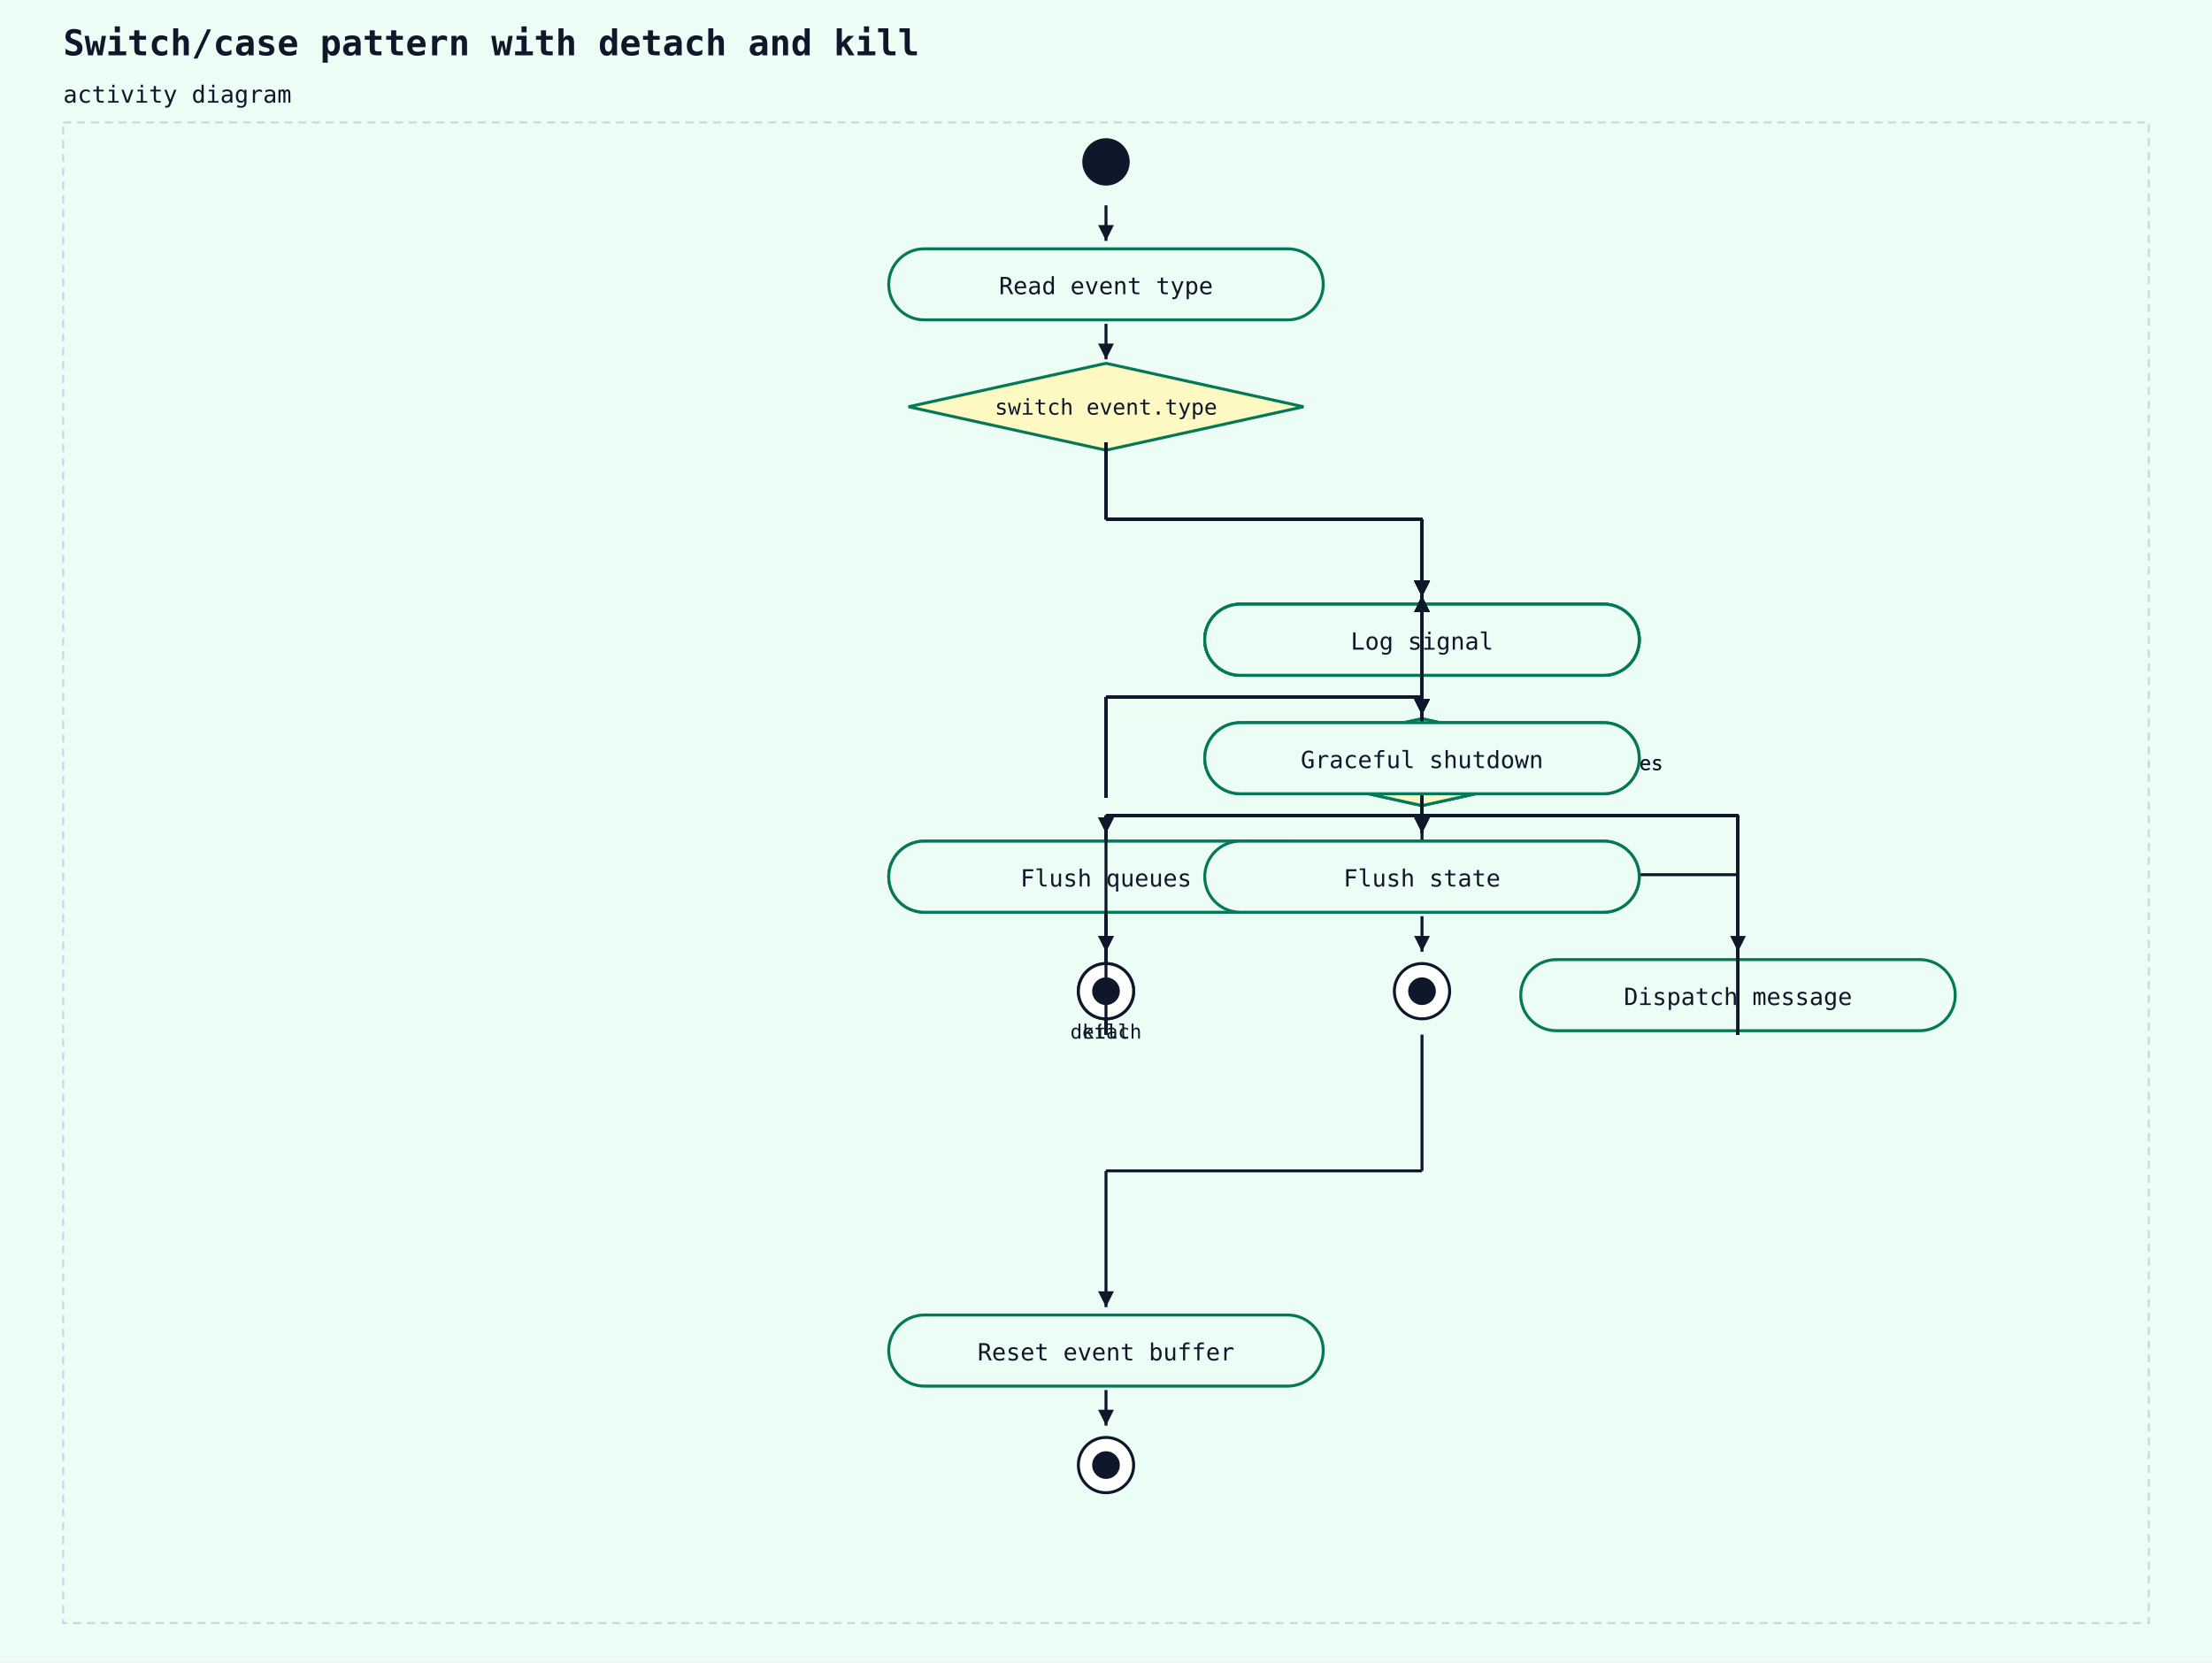
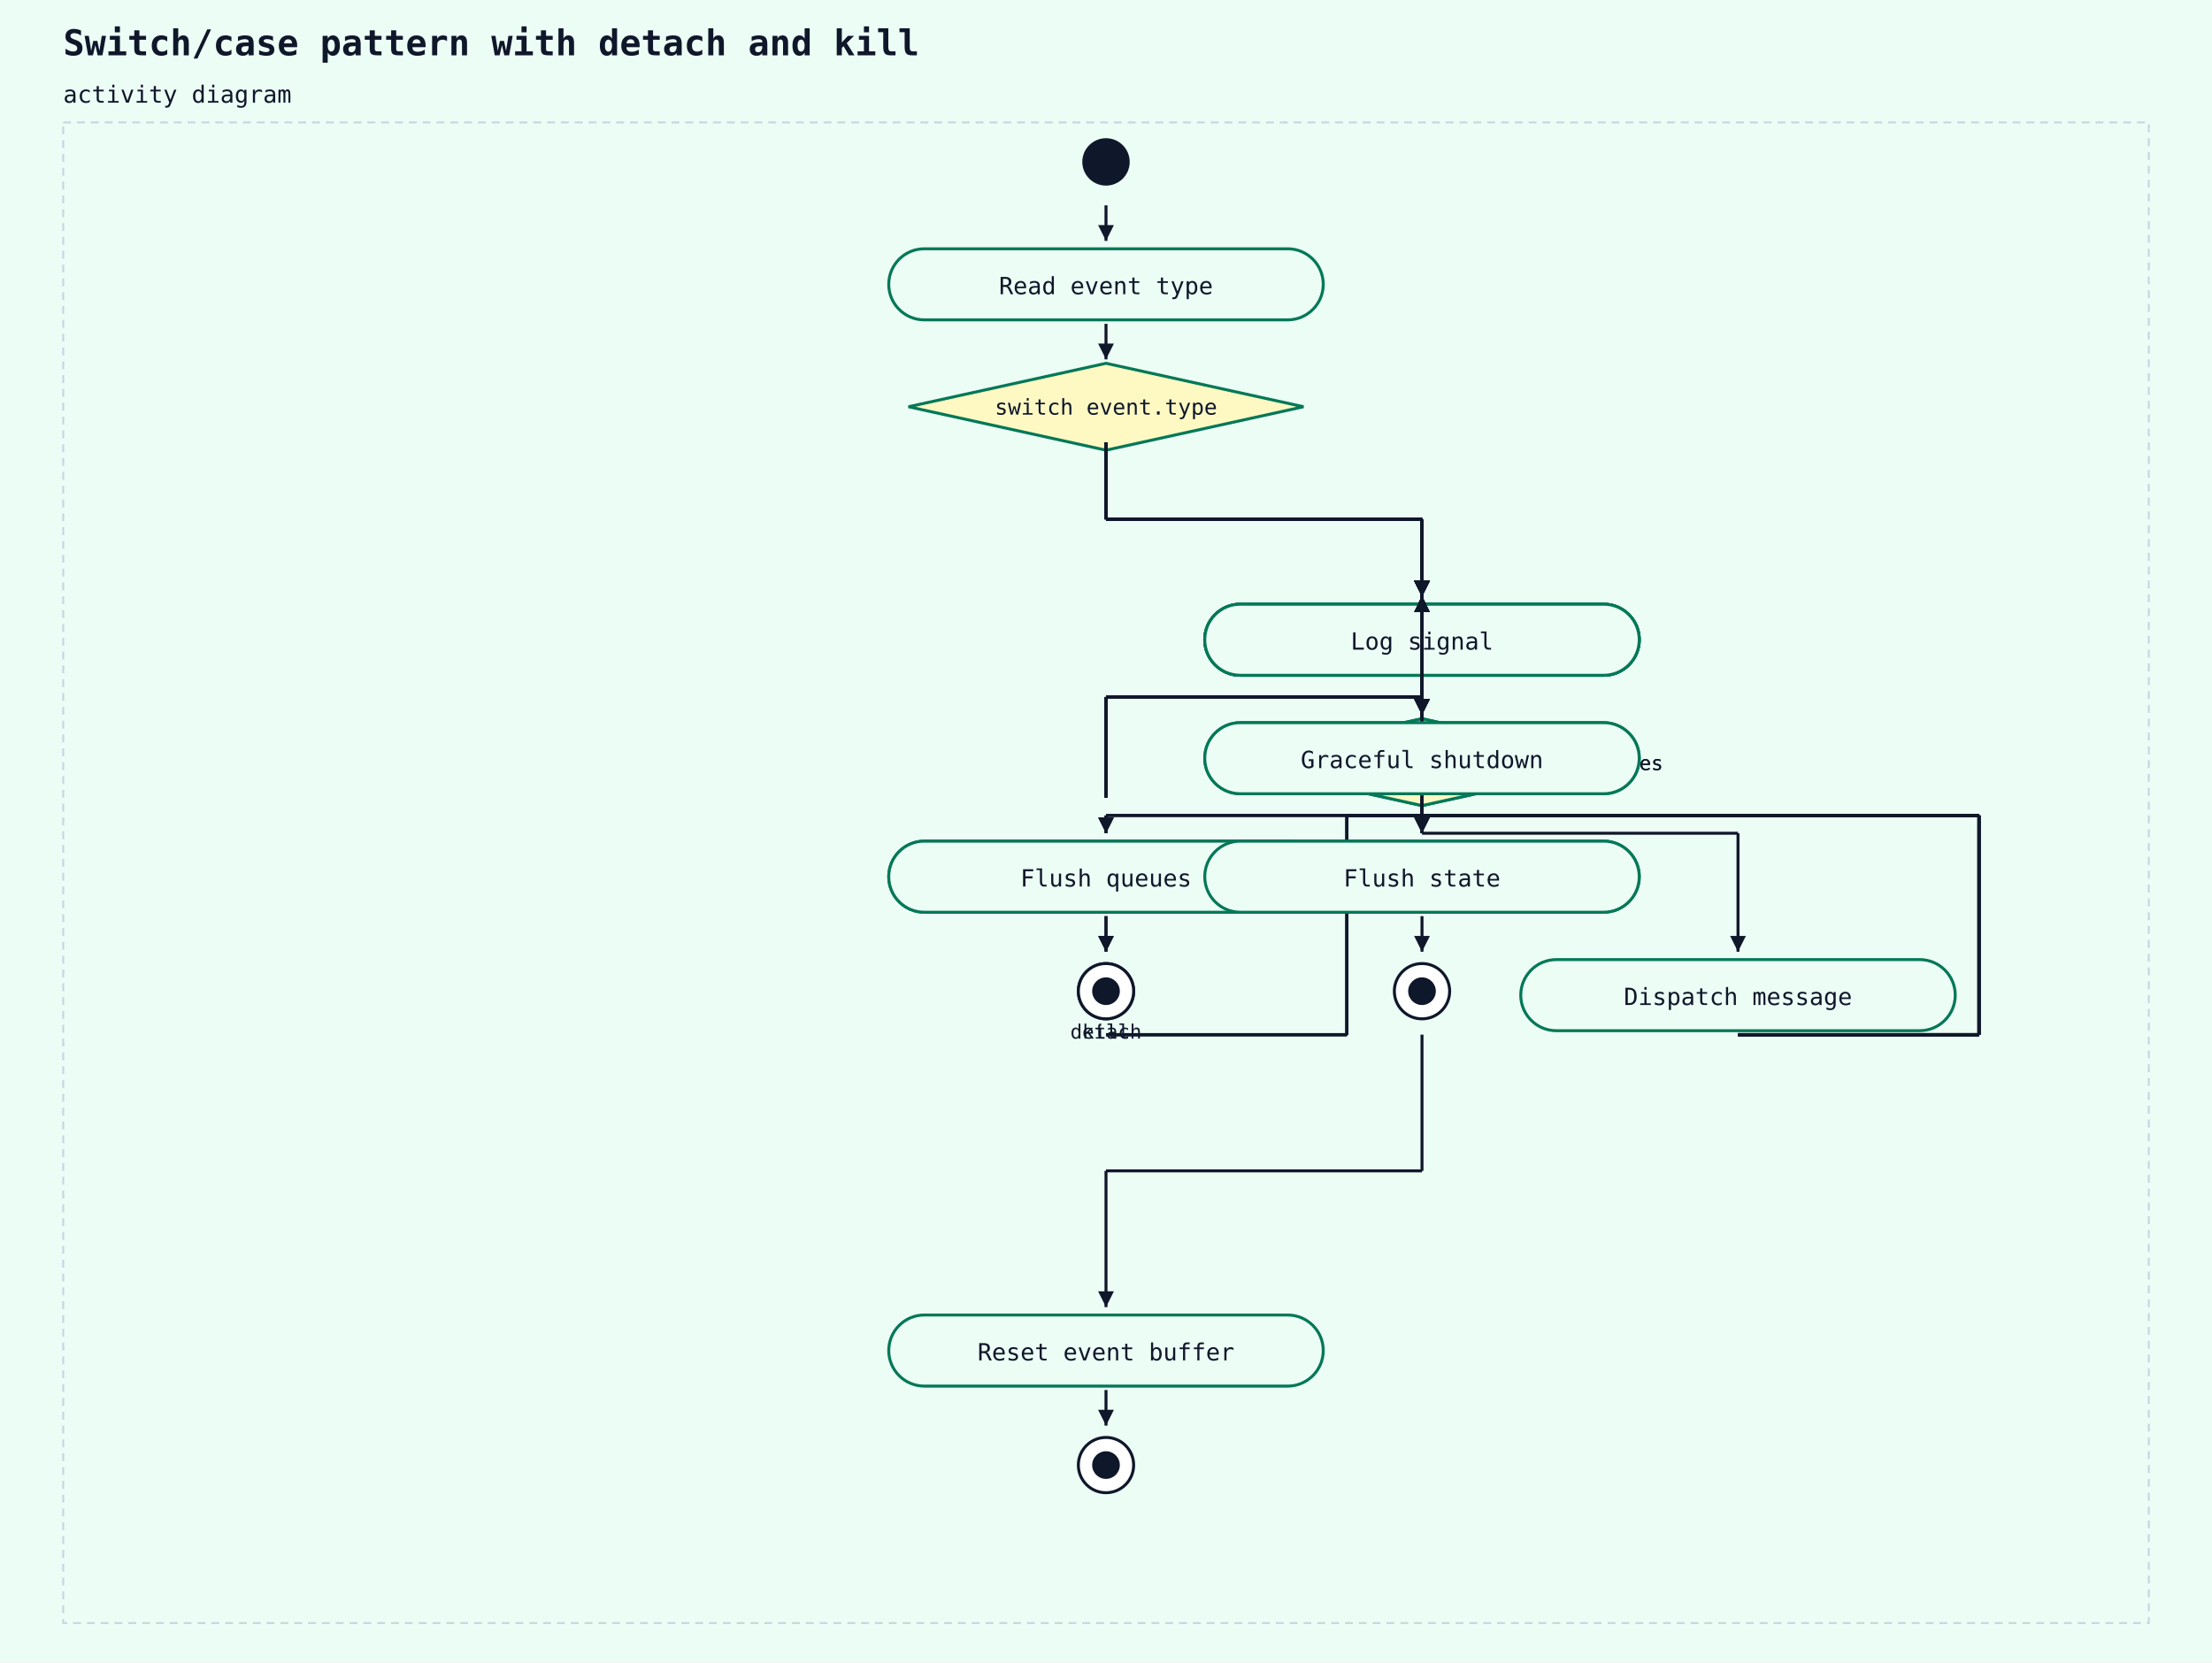
<svg xmlns="http://www.w3.org/2000/svg" width="1120" height="842" viewBox="0 0 1120 842">
  <rect width="100%" height="100%" fill="#ecfdf5" />
  <text x="32" y="28" font-family="monospace" font-size="18" font-weight="600" fill="#0f172a">Switch/case pattern with detach and kill</text>
  <text x="32" y="52" font-family="monospace" font-size="12" fill="#0f172a">activity diagram</text>
  <rect x="32" y="62" width="1056" height="760" fill="#ecfdf5" stroke="#cbd5e1" stroke-width="1" stroke-dasharray="4 3" />
  <circle cx="560" cy="82" r="12" fill="#0f172a" />
  <rect x="450" y="126" width="220" height="36" rx="18" ry="18" fill="#ecfdf5" stroke="#047857" stroke-width="1.5" />
  <text x="560" y="149" text-anchor="middle" font-family="monospace" font-size="12" fill="#0f172a">Read event type</text>
  <line x1="560" y1="104" x2="560" y2="122" stroke="#0f172a" stroke-width="1.5" />
  <polygon points="560,122 556,114 564,114" fill="#0f172a" />
  <polygon points="560,184 660,206 560,228 460,206" fill="#fef9c3" stroke="#047857" stroke-width="1.5" />
  <text x="560" y="210" text-anchor="middle" font-family="monospace" font-size="11" fill="#0f172a">switch event.type</text>
  <line x1="560" y1="164" x2="560" y2="182" stroke="#0f172a" stroke-width="1.5" />
  <polygon points="560,182 556,174 564,174" fill="#0f172a" />
  <rect x="610" y="306" width="220" height="36" rx="18" ry="18" fill="#ecfdf5" stroke="#047857" stroke-width="1.5" />
  <text x="720" y="329" text-anchor="middle" font-family="monospace" font-size="12" fill="#0f172a">Parse headers</text>
  <line x1="560" y1="224" x2="560" y2="263" stroke="#0f172a" stroke-width="1.5" />
  <line x1="560" y1="263" x2="720" y2="263" stroke="#0f172a" stroke-width="1.5" />
  <line x1="720" y1="263" x2="720" y2="302" stroke="#0f172a" stroke-width="1.5" />
  <polygon points="720,302 716,294 724,294" fill="#0f172a" />
  <line x1="560" y1="224" x2="560" y2="263" stroke="#0f172a" stroke-width="1.5" />
  <line x1="560" y1="263" x2="720" y2="263" stroke="#0f172a" stroke-width="1.5" />
  <line x1="720" y1="263" x2="720" y2="302" stroke="#0f172a" stroke-width="1.5" />
  <polygon points="720,302 716,294 724,294" fill="#0f172a" />
-   <line x1="560" y1="524" x2="560" y2="413" stroke="#0f172a" stroke-width="1.5" />
-   <line x1="560" y1="413" x2="720" y2="413" stroke="#0f172a" stroke-width="1.5" />
-   <line x1="720" y1="413" x2="720" y2="302" stroke="#0f172a" stroke-width="1.5" />
-   <polygon points="720,302 716,310 724,310" fill="#0f172a" />
-   <line x1="880" y1="524" x2="880" y2="413" stroke="#0f172a" stroke-width="1.5" />
-   <line x1="880" y1="413" x2="720" y2="413" stroke="#0f172a" stroke-width="1.5" />
-   <line x1="720" y1="413" x2="720" y2="302" stroke="#0f172a" stroke-width="1.5" />
-   <polygon points="720,302 716,310 724,310" fill="#0f172a" />
-   <line x1="560" y1="224" x2="560" y2="263" stroke="#0f172a" stroke-width="1.5" />
-   <line x1="560" y1="263" x2="720" y2="263" stroke="#0f172a" stroke-width="1.5" />
-   <line x1="720" y1="263" x2="720" y2="302" stroke="#0f172a" stroke-width="1.5" />
-   <polygon points="720,302 716,294 724,294" fill="#0f172a" />
-   <line x1="560" y1="404" x2="560" y2="353" stroke="#0f172a" stroke-width="1.5" />
-   <line x1="560" y1="353" x2="720" y2="353" stroke="#0f172a" stroke-width="1.5" />
-   <line x1="720" y1="353" x2="720" y2="302" stroke="#0f172a" stroke-width="1.5" />
-   <polygon points="720,302 716,310 724,310" fill="#0f172a" />
-   <line x1="880" y1="524" x2="880" y2="413" stroke="#0f172a" stroke-width="1.5" />
-   <line x1="880" y1="413" x2="720" y2="413" stroke="#0f172a" stroke-width="1.5" />
+   <line x1="560" y1="524" x2="682" y2="524" stroke="#0f172a" stroke-width="1.5" />
+   <line x1="682" y1="524" x2="682" y2="413" stroke="#0f172a" stroke-width="1.5" />
+   <line x1="682" y1="413" x2="720" y2="413" stroke="#0f172a" stroke-width="1.5" />
+   <line x1="720" y1="413" x2="720" y2="302" stroke="#0f172a" stroke-width="1.5" />
+   <polygon points="720,302 716,310 724,310" fill="#0f172a" />
+   <line x1="880" y1="524" x2="1002" y2="524" stroke="#0f172a" stroke-width="1.5" />
+   <line x1="1002" y1="524" x2="1002" y2="413" stroke="#0f172a" stroke-width="1.5" />
+   <line x1="1002" y1="413" x2="720" y2="413" stroke="#0f172a" stroke-width="1.5" />
+   <line x1="720" y1="413" x2="720" y2="302" stroke="#0f172a" stroke-width="1.5" />
+   <polygon points="720,302 716,310 724,310" fill="#0f172a" />
+   <line x1="560" y1="224" x2="560" y2="263" stroke="#0f172a" stroke-width="1.5" />
+   <line x1="560" y1="263" x2="720" y2="263" stroke="#0f172a" stroke-width="1.5" />
+   <line x1="720" y1="263" x2="720" y2="302" stroke="#0f172a" stroke-width="1.5" />
+   <polygon points="720,302 716,294 724,294" fill="#0f172a" />
+   <line x1="560" y1="404" x2="560" y2="353" stroke="#0f172a" stroke-width="1.5" />
+   <line x1="560" y1="353" x2="720" y2="353" stroke="#0f172a" stroke-width="1.5" />
+   <line x1="720" y1="353" x2="720" y2="302" stroke="#0f172a" stroke-width="1.5" />
+   <polygon points="720,302 716,310 724,310" fill="#0f172a" />
+   <line x1="880" y1="524" x2="1002" y2="524" stroke="#0f172a" stroke-width="1.5" />
+   <line x1="1002" y1="524" x2="1002" y2="413" stroke="#0f172a" stroke-width="1.5" />
+   <line x1="1002" y1="413" x2="720" y2="413" stroke="#0f172a" stroke-width="1.5" />
  <line x1="720" y1="413" x2="720" y2="302" stroke="#0f172a" stroke-width="1.5" />
  <polygon points="720,302 716,310 724,310" fill="#0f172a" />
  <line x1="560" y1="224" x2="560" y2="263" stroke="#0f172a" stroke-width="1.5" />
  <line x1="560" y1="263" x2="720" y2="263" stroke="#0f172a" stroke-width="1.5" />
  <line x1="720" y1="263" x2="720" y2="302" stroke="#0f172a" stroke-width="1.5" />
  <polygon points="720,302 716,294 724,294" fill="#0f172a" />
  <rect x="610" y="366" width="220" height="36" rx="18" ry="18" fill="#ecfdf5" stroke="#047857" stroke-width="1.5" />
  <text x="720" y="389" text-anchor="middle" font-family="monospace" font-size="12" fill="#0f172a">Route to handler</text>
  <line x1="720" y1="344" x2="720" y2="362" stroke="#0f172a" stroke-width="1.5" />
  <polygon points="720,362 716,354 724,354" fill="#0f172a" />
  <rect x="610" y="426" width="220" height="36" rx="18" ry="18" fill="#ecfdf5" stroke="#047857" stroke-width="1.5" />
  <text x="720" y="449" text-anchor="middle" font-family="monospace" font-size="12" fill="#0f172a">Send response</text>
  <line x1="720" y1="404" x2="720" y2="422" stroke="#0f172a" stroke-width="1.5" />
  <polygon points="720,422 716,414 724,414" fill="#0f172a" />
  <rect x="610" y="306" width="220" height="36" rx="18" ry="18" fill="#ecfdf5" stroke="#047857" stroke-width="1.5" />
  <text x="720" y="329" text-anchor="middle" font-family="monospace" font-size="12" fill="#0f172a">Decode frame</text>
  <line x1="560" y1="224" x2="560" y2="263" stroke="#0f172a" stroke-width="1.5" />
  <line x1="560" y1="263" x2="720" y2="263" stroke="#0f172a" stroke-width="1.5" />
  <line x1="720" y1="263" x2="720" y2="302" stroke="#0f172a" stroke-width="1.5" />
  <polygon points="720,302 716,294 724,294" fill="#0f172a" />
  <line x1="560" y1="224" x2="560" y2="263" stroke="#0f172a" stroke-width="1.5" />
  <line x1="560" y1="263" x2="720" y2="263" stroke="#0f172a" stroke-width="1.5" />
  <line x1="720" y1="263" x2="720" y2="302" stroke="#0f172a" stroke-width="1.5" />
  <polygon points="720,302 716,294 724,294" fill="#0f172a" />
-   <line x1="560" y1="524" x2="560" y2="413" stroke="#0f172a" stroke-width="1.5" />
-   <line x1="560" y1="413" x2="720" y2="413" stroke="#0f172a" stroke-width="1.5" />
-   <line x1="720" y1="413" x2="720" y2="302" stroke="#0f172a" stroke-width="1.5" />
-   <polygon points="720,302 716,310 724,310" fill="#0f172a" />
-   <line x1="880" y1="524" x2="880" y2="413" stroke="#0f172a" stroke-width="1.5" />
-   <line x1="880" y1="413" x2="720" y2="413" stroke="#0f172a" stroke-width="1.5" />
-   <line x1="720" y1="413" x2="720" y2="302" stroke="#0f172a" stroke-width="1.5" />
-   <polygon points="720,302 716,310 724,310" fill="#0f172a" />
-   <line x1="560" y1="224" x2="560" y2="263" stroke="#0f172a" stroke-width="1.5" />
-   <line x1="560" y1="263" x2="720" y2="263" stroke="#0f172a" stroke-width="1.5" />
-   <line x1="720" y1="263" x2="720" y2="302" stroke="#0f172a" stroke-width="1.5" />
-   <polygon points="720,302 716,294 724,294" fill="#0f172a" />
-   <line x1="560" y1="404" x2="560" y2="353" stroke="#0f172a" stroke-width="1.5" />
-   <line x1="560" y1="353" x2="720" y2="353" stroke="#0f172a" stroke-width="1.5" />
-   <line x1="720" y1="353" x2="720" y2="302" stroke="#0f172a" stroke-width="1.5" />
-   <polygon points="720,302 716,310 724,310" fill="#0f172a" />
-   <line x1="880" y1="524" x2="880" y2="413" stroke="#0f172a" stroke-width="1.5" />
-   <line x1="880" y1="413" x2="720" y2="413" stroke="#0f172a" stroke-width="1.5" />
+   <line x1="560" y1="524" x2="682" y2="524" stroke="#0f172a" stroke-width="1.5" />
+   <line x1="682" y1="524" x2="682" y2="413" stroke="#0f172a" stroke-width="1.5" />
+   <line x1="682" y1="413" x2="720" y2="413" stroke="#0f172a" stroke-width="1.5" />
+   <line x1="720" y1="413" x2="720" y2="302" stroke="#0f172a" stroke-width="1.5" />
+   <polygon points="720,302 716,310 724,310" fill="#0f172a" />
+   <line x1="880" y1="524" x2="1002" y2="524" stroke="#0f172a" stroke-width="1.5" />
+   <line x1="1002" y1="524" x2="1002" y2="413" stroke="#0f172a" stroke-width="1.5" />
+   <line x1="1002" y1="413" x2="720" y2="413" stroke="#0f172a" stroke-width="1.5" />
+   <line x1="720" y1="413" x2="720" y2="302" stroke="#0f172a" stroke-width="1.5" />
+   <polygon points="720,302 716,310 724,310" fill="#0f172a" />
+   <line x1="560" y1="224" x2="560" y2="263" stroke="#0f172a" stroke-width="1.5" />
+   <line x1="560" y1="263" x2="720" y2="263" stroke="#0f172a" stroke-width="1.5" />
+   <line x1="720" y1="263" x2="720" y2="302" stroke="#0f172a" stroke-width="1.5" />
+   <polygon points="720,302 716,294 724,294" fill="#0f172a" />
+   <line x1="560" y1="404" x2="560" y2="353" stroke="#0f172a" stroke-width="1.5" />
+   <line x1="560" y1="353" x2="720" y2="353" stroke="#0f172a" stroke-width="1.5" />
+   <line x1="720" y1="353" x2="720" y2="302" stroke="#0f172a" stroke-width="1.5" />
+   <polygon points="720,302 716,310 724,310" fill="#0f172a" />
+   <line x1="880" y1="524" x2="1002" y2="524" stroke="#0f172a" stroke-width="1.5" />
+   <line x1="1002" y1="524" x2="1002" y2="413" stroke="#0f172a" stroke-width="1.5" />
+   <line x1="1002" y1="413" x2="720" y2="413" stroke="#0f172a" stroke-width="1.5" />
  <line x1="720" y1="413" x2="720" y2="302" stroke="#0f172a" stroke-width="1.5" />
  <polygon points="720,302 716,310 724,310" fill="#0f172a" />
  <line x1="560" y1="224" x2="560" y2="263" stroke="#0f172a" stroke-width="1.5" />
  <line x1="560" y1="263" x2="720" y2="263" stroke="#0f172a" stroke-width="1.5" />
  <line x1="720" y1="263" x2="720" y2="302" stroke="#0f172a" stroke-width="1.5" />
  <polygon points="720,302 716,294 724,294" fill="#0f172a" />
  <polygon points="720,364 820,386 720,408 620,386" fill="#fef9c3" stroke="#047857" stroke-width="1.5" />
  <text x="720" y="390" text-anchor="middle" font-family="monospace" font-size="11" fill="#0f172a">frame.opcode == CLOSE</text>
  <text x="824" y="390" text-anchor="start" font-family="monospace" font-size="10" fill="#0f172a">yes</text>
  <line x1="720" y1="344" x2="720" y2="362" stroke="#0f172a" stroke-width="1.5" />
  <polygon points="720,362 716,354 724,354" fill="#0f172a" />
  <rect x="450" y="426" width="220" height="36" rx="18" ry="18" fill="#ecfdf5" stroke="#047857" stroke-width="1.5" />
  <text x="560" y="449" text-anchor="middle" font-family="monospace" font-size="12" fill="#0f172a">Send close frame</text>
  <line x1="720" y1="404" x2="720" y2="413" stroke="#0f172a" stroke-width="1.5" />
  <line x1="720" y1="413" x2="560" y2="413" stroke="#0f172a" stroke-width="1.5" />
  <line x1="560" y1="413" x2="560" y2="422" stroke="#0f172a" stroke-width="1.5" />
  <polygon points="560,422 556,414 564,414" fill="#0f172a" />
  <circle cx="560" cy="502" r="14" fill="white" stroke="#0f172a" stroke-width="1.5" />
  <circle cx="560" cy="502" r="7" fill="#0f172a" />
  <text x="560" y="526" text-anchor="middle" font-family="monospace" font-size="10" fill="#0f172a">kill</text>
  <line x1="560" y1="464" x2="560" y2="482" stroke="#0f172a" stroke-width="1.5" />
  <polygon points="560,482 556,474 564,474" fill="#0f172a" />
  <rect x="770" y="486" width="220" height="36" rx="18" ry="18" fill="#ecfdf5" stroke="#047857" stroke-width="1.5" />
  <text x="880" y="509" text-anchor="middle" font-family="monospace" font-size="12" fill="#0f172a">Dispatch message</text>
-   <line x1="720" y1="404" x2="720" y2="443" stroke="#0f172a" stroke-width="1.5" />
-   <line x1="720" y1="443" x2="880" y2="443" stroke="#0f172a" stroke-width="1.5" />
-   <line x1="880" y1="443" x2="880" y2="482" stroke="#0f172a" stroke-width="1.5" />
+   <line x1="720" y1="404" x2="720" y2="422" stroke="#0f172a" stroke-width="1.5" />
+   <line x1="720" y1="422" x2="880" y2="422" stroke="#0f172a" stroke-width="1.5" />
+   <line x1="880" y1="422" x2="880" y2="482" stroke="#0f172a" stroke-width="1.5" />
  <polygon points="880,482 876,474 884,474" fill="#0f172a" />
  <rect x="610" y="306" width="220" height="36" rx="18" ry="18" fill="#ecfdf5" stroke="#047857" stroke-width="1.5" />
  <text x="720" y="329" text-anchor="middle" font-family="monospace" font-size="12" fill="#0f172a">Run scheduled tasks</text>
  <line x1="560" y1="224" x2="560" y2="263" stroke="#0f172a" stroke-width="1.5" />
  <line x1="560" y1="263" x2="720" y2="263" stroke="#0f172a" stroke-width="1.5" />
  <line x1="720" y1="263" x2="720" y2="302" stroke="#0f172a" stroke-width="1.5" />
  <polygon points="720,302 716,294 724,294" fill="#0f172a" />
  <line x1="560" y1="224" x2="560" y2="263" stroke="#0f172a" stroke-width="1.5" />
  <line x1="560" y1="263" x2="720" y2="263" stroke="#0f172a" stroke-width="1.5" />
  <line x1="720" y1="263" x2="720" y2="302" stroke="#0f172a" stroke-width="1.5" />
  <polygon points="720,302 716,294 724,294" fill="#0f172a" />
-   <line x1="560" y1="524" x2="560" y2="413" stroke="#0f172a" stroke-width="1.5" />
-   <line x1="560" y1="413" x2="720" y2="413" stroke="#0f172a" stroke-width="1.5" />
-   <line x1="720" y1="413" x2="720" y2="302" stroke="#0f172a" stroke-width="1.5" />
-   <polygon points="720,302 716,310 724,310" fill="#0f172a" />
-   <line x1="880" y1="524" x2="880" y2="413" stroke="#0f172a" stroke-width="1.5" />
-   <line x1="880" y1="413" x2="720" y2="413" stroke="#0f172a" stroke-width="1.5" />
-   <line x1="720" y1="413" x2="720" y2="302" stroke="#0f172a" stroke-width="1.5" />
-   <polygon points="720,302 716,310 724,310" fill="#0f172a" />
-   <line x1="560" y1="224" x2="560" y2="263" stroke="#0f172a" stroke-width="1.5" />
-   <line x1="560" y1="263" x2="720" y2="263" stroke="#0f172a" stroke-width="1.5" />
-   <line x1="720" y1="263" x2="720" y2="302" stroke="#0f172a" stroke-width="1.5" />
-   <polygon points="720,302 716,294 724,294" fill="#0f172a" />
-   <line x1="560" y1="404" x2="560" y2="353" stroke="#0f172a" stroke-width="1.5" />
-   <line x1="560" y1="353" x2="720" y2="353" stroke="#0f172a" stroke-width="1.5" />
-   <line x1="720" y1="353" x2="720" y2="302" stroke="#0f172a" stroke-width="1.5" />
-   <polygon points="720,302 716,310 724,310" fill="#0f172a" />
-   <line x1="880" y1="524" x2="880" y2="413" stroke="#0f172a" stroke-width="1.5" />
-   <line x1="880" y1="413" x2="720" y2="413" stroke="#0f172a" stroke-width="1.5" />
+   <line x1="560" y1="524" x2="682" y2="524" stroke="#0f172a" stroke-width="1.5" />
+   <line x1="682" y1="524" x2="682" y2="413" stroke="#0f172a" stroke-width="1.5" />
+   <line x1="682" y1="413" x2="720" y2="413" stroke="#0f172a" stroke-width="1.5" />
+   <line x1="720" y1="413" x2="720" y2="302" stroke="#0f172a" stroke-width="1.5" />
+   <polygon points="720,302 716,310 724,310" fill="#0f172a" />
+   <line x1="880" y1="524" x2="1002" y2="524" stroke="#0f172a" stroke-width="1.5" />
+   <line x1="1002" y1="524" x2="1002" y2="413" stroke="#0f172a" stroke-width="1.5" />
+   <line x1="1002" y1="413" x2="720" y2="413" stroke="#0f172a" stroke-width="1.5" />
+   <line x1="720" y1="413" x2="720" y2="302" stroke="#0f172a" stroke-width="1.5" />
+   <polygon points="720,302 716,310 724,310" fill="#0f172a" />
+   <line x1="560" y1="224" x2="560" y2="263" stroke="#0f172a" stroke-width="1.5" />
+   <line x1="560" y1="263" x2="720" y2="263" stroke="#0f172a" stroke-width="1.5" />
+   <line x1="720" y1="263" x2="720" y2="302" stroke="#0f172a" stroke-width="1.5" />
+   <polygon points="720,302 716,294 724,294" fill="#0f172a" />
+   <line x1="560" y1="404" x2="560" y2="353" stroke="#0f172a" stroke-width="1.5" />
+   <line x1="560" y1="353" x2="720" y2="353" stroke="#0f172a" stroke-width="1.5" />
+   <line x1="720" y1="353" x2="720" y2="302" stroke="#0f172a" stroke-width="1.5" />
+   <polygon points="720,302 716,310 724,310" fill="#0f172a" />
+   <line x1="880" y1="524" x2="1002" y2="524" stroke="#0f172a" stroke-width="1.5" />
+   <line x1="1002" y1="524" x2="1002" y2="413" stroke="#0f172a" stroke-width="1.5" />
+   <line x1="1002" y1="413" x2="720" y2="413" stroke="#0f172a" stroke-width="1.5" />
  <line x1="720" y1="413" x2="720" y2="302" stroke="#0f172a" stroke-width="1.5" />
  <polygon points="720,302 716,310 724,310" fill="#0f172a" />
  <line x1="560" y1="224" x2="560" y2="263" stroke="#0f172a" stroke-width="1.5" />
  <line x1="560" y1="263" x2="720" y2="263" stroke="#0f172a" stroke-width="1.5" />
  <line x1="720" y1="263" x2="720" y2="302" stroke="#0f172a" stroke-width="1.5" />
  <polygon points="720,302 716,294 724,294" fill="#0f172a" />
  <polygon points="720,364 820,386 720,408 620,386" fill="#fef9c3" stroke="#047857" stroke-width="1.5" />
  <text x="720" y="390" text-anchor="middle" font-family="monospace" font-size="11" fill="#0f172a">shutdown signal?</text>
  <text x="824" y="390" text-anchor="start" font-family="monospace" font-size="10" fill="#0f172a">yes</text>
  <line x1="720" y1="344" x2="720" y2="362" stroke="#0f172a" stroke-width="1.5" />
  <polygon points="720,362 716,354 724,354" fill="#0f172a" />
  <rect x="450" y="426" width="220" height="36" rx="18" ry="18" fill="#ecfdf5" stroke="#047857" stroke-width="1.5" />
  <text x="560" y="449" text-anchor="middle" font-family="monospace" font-size="12" fill="#0f172a">Flush queues</text>
  <line x1="720" y1="404" x2="720" y2="413" stroke="#0f172a" stroke-width="1.5" />
  <line x1="720" y1="413" x2="560" y2="413" stroke="#0f172a" stroke-width="1.5" />
  <line x1="560" y1="413" x2="560" y2="422" stroke="#0f172a" stroke-width="1.5" />
  <polygon points="560,422 556,414 564,414" fill="#0f172a" />
  <circle cx="560" cy="502" r="14" fill="white" stroke="#0f172a" stroke-width="1.5" />
  <circle cx="560" cy="502" r="7" fill="#0f172a" />
  <text x="560" y="526" text-anchor="middle" font-family="monospace" font-size="10" fill="#0f172a">detach</text>
  <line x1="560" y1="464" x2="560" y2="482" stroke="#0f172a" stroke-width="1.5" />
  <polygon points="560,482 556,474 564,474" fill="#0f172a" />
  <rect x="610" y="306" width="220" height="36" rx="18" ry="18" fill="#ecfdf5" stroke="#047857" stroke-width="1.5" />
  <text x="720" y="329" text-anchor="middle" font-family="monospace" font-size="12" fill="#0f172a">Log signal</text>
  <line x1="560" y1="224" x2="560" y2="263" stroke="#0f172a" stroke-width="1.5" />
  <line x1="560" y1="263" x2="720" y2="263" stroke="#0f172a" stroke-width="1.5" />
  <line x1="720" y1="263" x2="720" y2="302" stroke="#0f172a" stroke-width="1.5" />
  <polygon points="720,302 716,294 724,294" fill="#0f172a" />
  <line x1="560" y1="224" x2="560" y2="263" stroke="#0f172a" stroke-width="1.5" />
  <line x1="560" y1="263" x2="720" y2="263" stroke="#0f172a" stroke-width="1.5" />
  <line x1="720" y1="263" x2="720" y2="302" stroke="#0f172a" stroke-width="1.5" />
  <polygon points="720,302 716,294 724,294" fill="#0f172a" />
-   <line x1="560" y1="524" x2="560" y2="413" stroke="#0f172a" stroke-width="1.5" />
-   <line x1="560" y1="413" x2="720" y2="413" stroke="#0f172a" stroke-width="1.5" />
-   <line x1="720" y1="413" x2="720" y2="302" stroke="#0f172a" stroke-width="1.5" />
-   <polygon points="720,302 716,310 724,310" fill="#0f172a" />
-   <line x1="880" y1="524" x2="880" y2="413" stroke="#0f172a" stroke-width="1.5" />
-   <line x1="880" y1="413" x2="720" y2="413" stroke="#0f172a" stroke-width="1.5" />
-   <line x1="720" y1="413" x2="720" y2="302" stroke="#0f172a" stroke-width="1.5" />
-   <polygon points="720,302 716,310 724,310" fill="#0f172a" />
-   <line x1="560" y1="224" x2="560" y2="263" stroke="#0f172a" stroke-width="1.5" />
-   <line x1="560" y1="263" x2="720" y2="263" stroke="#0f172a" stroke-width="1.5" />
-   <line x1="720" y1="263" x2="720" y2="302" stroke="#0f172a" stroke-width="1.5" />
-   <polygon points="720,302 716,294 724,294" fill="#0f172a" />
-   <line x1="560" y1="404" x2="560" y2="353" stroke="#0f172a" stroke-width="1.5" />
-   <line x1="560" y1="353" x2="720" y2="353" stroke="#0f172a" stroke-width="1.5" />
-   <line x1="720" y1="353" x2="720" y2="302" stroke="#0f172a" stroke-width="1.5" />
-   <polygon points="720,302 716,310 724,310" fill="#0f172a" />
-   <line x1="880" y1="524" x2="880" y2="413" stroke="#0f172a" stroke-width="1.5" />
-   <line x1="880" y1="413" x2="720" y2="413" stroke="#0f172a" stroke-width="1.5" />
+   <line x1="560" y1="524" x2="682" y2="524" stroke="#0f172a" stroke-width="1.5" />
+   <line x1="682" y1="524" x2="682" y2="413" stroke="#0f172a" stroke-width="1.5" />
+   <line x1="682" y1="413" x2="720" y2="413" stroke="#0f172a" stroke-width="1.5" />
+   <line x1="720" y1="413" x2="720" y2="302" stroke="#0f172a" stroke-width="1.5" />
+   <polygon points="720,302 716,310 724,310" fill="#0f172a" />
+   <line x1="880" y1="524" x2="1002" y2="524" stroke="#0f172a" stroke-width="1.5" />
+   <line x1="1002" y1="524" x2="1002" y2="413" stroke="#0f172a" stroke-width="1.5" />
+   <line x1="1002" y1="413" x2="720" y2="413" stroke="#0f172a" stroke-width="1.5" />
+   <line x1="720" y1="413" x2="720" y2="302" stroke="#0f172a" stroke-width="1.5" />
+   <polygon points="720,302 716,310 724,310" fill="#0f172a" />
+   <line x1="560" y1="224" x2="560" y2="263" stroke="#0f172a" stroke-width="1.5" />
+   <line x1="560" y1="263" x2="720" y2="263" stroke="#0f172a" stroke-width="1.5" />
+   <line x1="720" y1="263" x2="720" y2="302" stroke="#0f172a" stroke-width="1.5" />
+   <polygon points="720,302 716,294 724,294" fill="#0f172a" />
+   <line x1="560" y1="404" x2="560" y2="353" stroke="#0f172a" stroke-width="1.5" />
+   <line x1="560" y1="353" x2="720" y2="353" stroke="#0f172a" stroke-width="1.5" />
+   <line x1="720" y1="353" x2="720" y2="302" stroke="#0f172a" stroke-width="1.5" />
+   <polygon points="720,302 716,310 724,310" fill="#0f172a" />
+   <line x1="880" y1="524" x2="1002" y2="524" stroke="#0f172a" stroke-width="1.5" />
+   <line x1="1002" y1="524" x2="1002" y2="413" stroke="#0f172a" stroke-width="1.5" />
+   <line x1="1002" y1="413" x2="720" y2="413" stroke="#0f172a" stroke-width="1.5" />
  <line x1="720" y1="413" x2="720" y2="302" stroke="#0f172a" stroke-width="1.5" />
  <polygon points="720,302 716,310 724,310" fill="#0f172a" />
  <line x1="560" y1="224" x2="560" y2="263" stroke="#0f172a" stroke-width="1.5" />
  <line x1="560" y1="263" x2="720" y2="263" stroke="#0f172a" stroke-width="1.5" />
  <line x1="720" y1="263" x2="720" y2="302" stroke="#0f172a" stroke-width="1.5" />
  <polygon points="720,302 716,294 724,294" fill="#0f172a" />
  <rect x="610" y="366" width="220" height="36" rx="18" ry="18" fill="#ecfdf5" stroke="#047857" stroke-width="1.5" />
  <text x="720" y="389" text-anchor="middle" font-family="monospace" font-size="12" fill="#0f172a">Graceful shutdown</text>
  <line x1="720" y1="344" x2="720" y2="362" stroke="#0f172a" stroke-width="1.5" />
  <polygon points="720,362 716,354 724,354" fill="#0f172a" />
  <rect x="610" y="426" width="220" height="36" rx="18" ry="18" fill="#ecfdf5" stroke="#047857" stroke-width="1.5" />
  <text x="720" y="449" text-anchor="middle" font-family="monospace" font-size="12" fill="#0f172a">Flush state</text>
  <line x1="720" y1="404" x2="720" y2="422" stroke="#0f172a" stroke-width="1.5" />
  <polygon points="720,422 716,414 724,414" fill="#0f172a" />
  <circle cx="720" cy="502" r="14" fill="white" stroke="#0f172a" stroke-width="1.5" />
  <circle cx="720" cy="502" r="7" fill="#0f172a" />
  <line x1="720" y1="464" x2="720" y2="482" stroke="#0f172a" stroke-width="1.5" />
  <polygon points="720,482 716,474 724,474" fill="#0f172a" />
  <rect x="450" y="666" width="220" height="36" rx="18" ry="18" fill="#ecfdf5" stroke="#047857" stroke-width="1.5" />
  <text x="560" y="689" text-anchor="middle" font-family="monospace" font-size="12" fill="#0f172a">Reset event buffer</text>
  <line x1="720" y1="524" x2="720" y2="593" stroke="#0f172a" stroke-width="1.5" />
  <line x1="720" y1="593" x2="560" y2="593" stroke="#0f172a" stroke-width="1.5" />
  <line x1="560" y1="593" x2="560" y2="662" stroke="#0f172a" stroke-width="1.5" />
  <polygon points="560,662 556,654 564,654" fill="#0f172a" />
  <circle cx="560" cy="742" r="14" fill="white" stroke="#0f172a" stroke-width="1.5" />
  <circle cx="560" cy="742" r="7" fill="#0f172a" />
  <line x1="560" y1="704" x2="560" y2="722" stroke="#0f172a" stroke-width="1.5" />
  <polygon points="560,722 556,714 564,714" fill="#0f172a" />
</svg>
